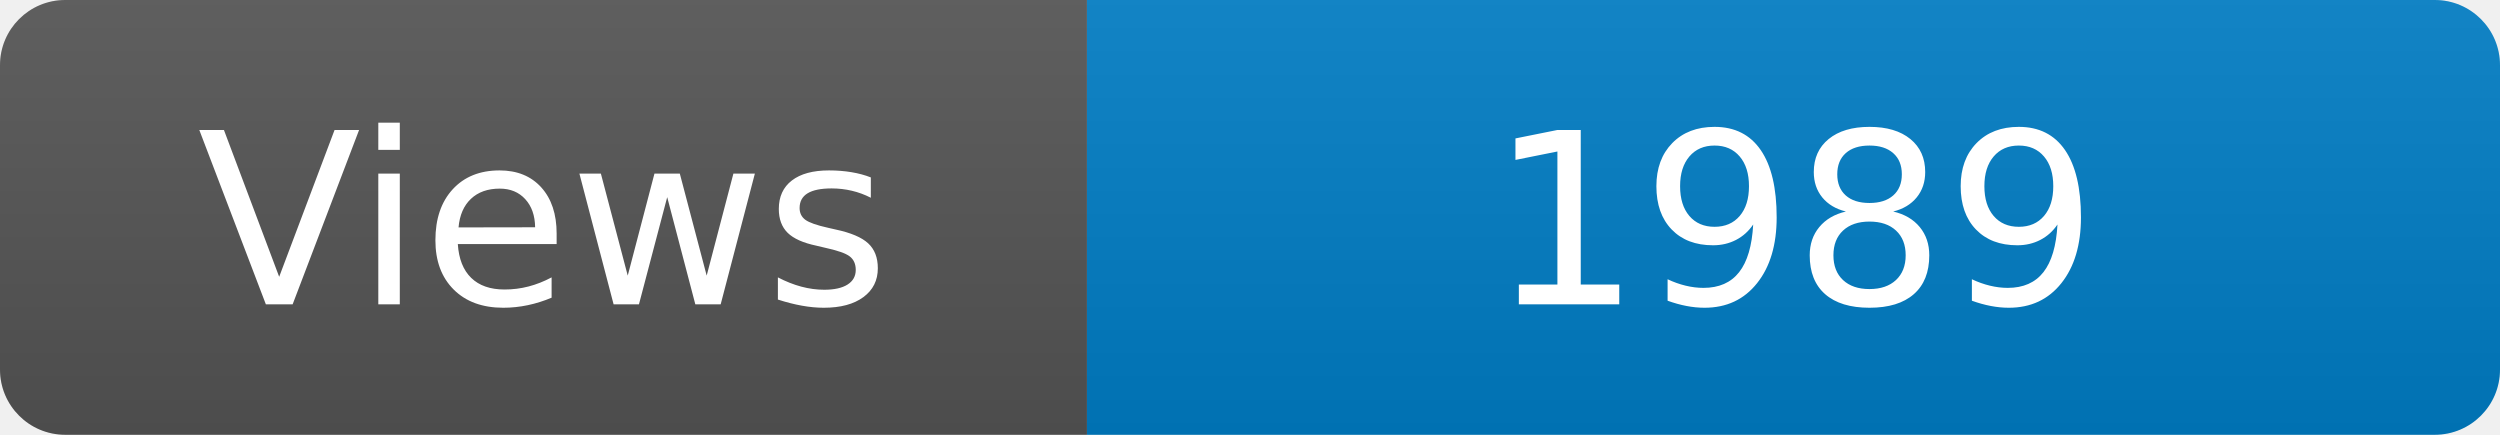
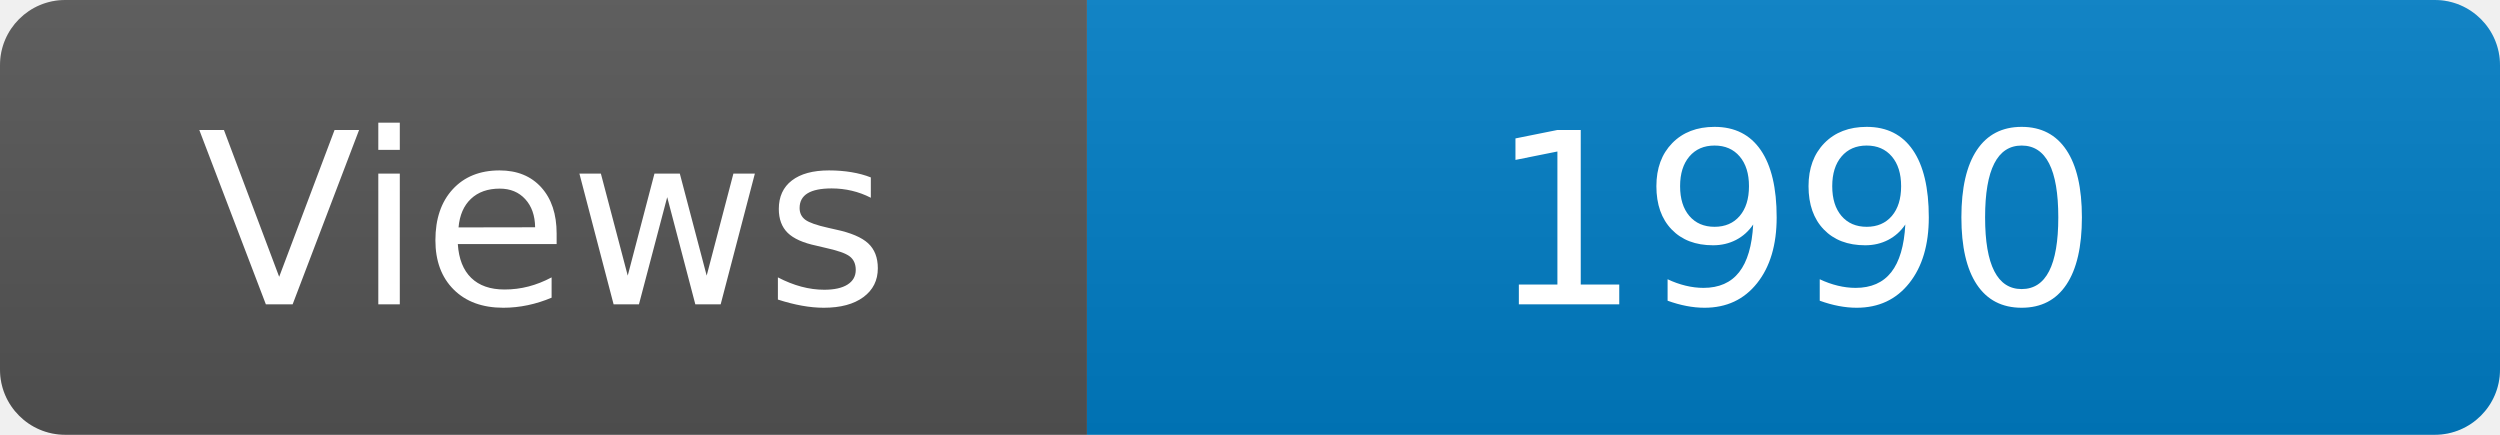
<svg xmlns="http://www.w3.org/2000/svg" width="115" height="20" role="img" aria-label="Maintained?: yes">
  <linearGradient id="s" x2="0" y2="100%">
    <stop offset="0" stop-color="#bbb" stop-opacity=".1" />
    <stop offset="1" stop-opacity=".1" />
  </linearGradient>
  <clipPath id="r">
    <rect width="115" height="20" rx="3" fill="#fff" />
  </clipPath>
  <g clip-path="url(#r)">
    <rect width="50" height="20" fill="#555" />
    <rect x="50" width="160" height="20" fill="#007ec6" />
    <rect width="115" height="20" fill="url(#s)" />
  </g>
  <g fill="#fff" text-anchor="middle" font-family="Verdana,Geneva,DejaVu Sans,sans-serif" font-size="110">
    <text x="250" y="140" transform="scale(.1)" fill="#fff">Views</text>
-     <text x="825" y="140" transform="scale(.1)" fill="#fff">1989</text>
+     <text x="825" y="140" transform="scale(.1)" fill="#fff">1990</text>
  </g>
</svg>
